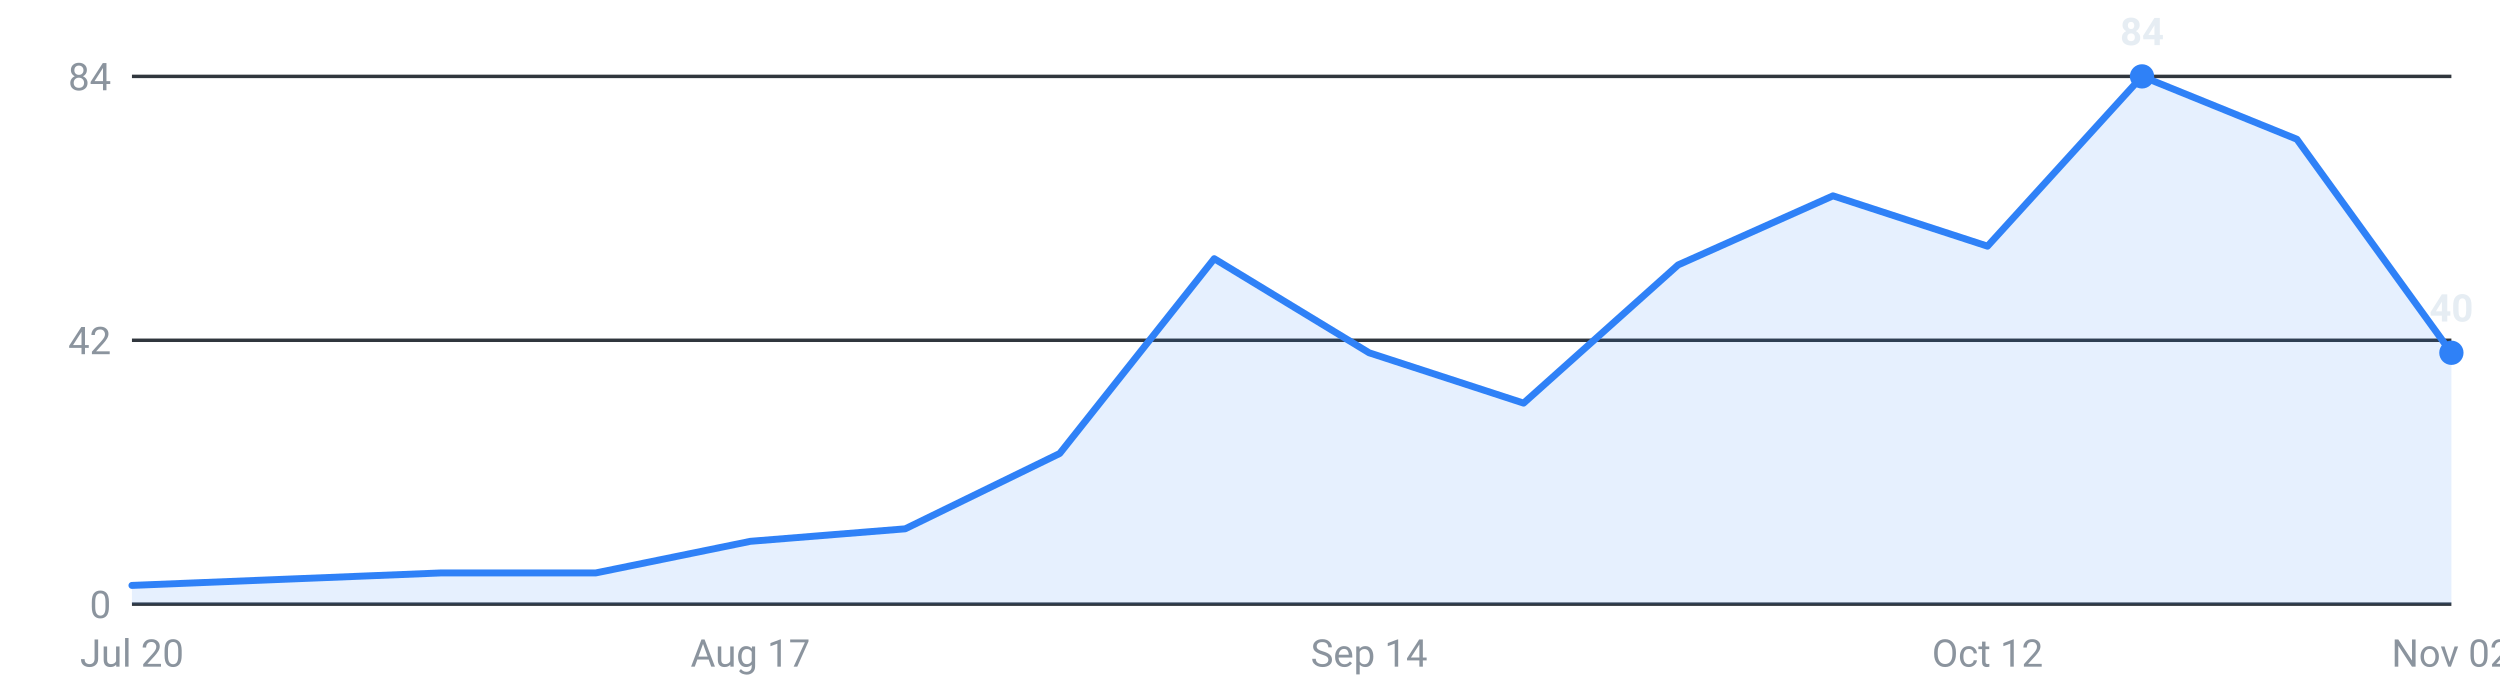
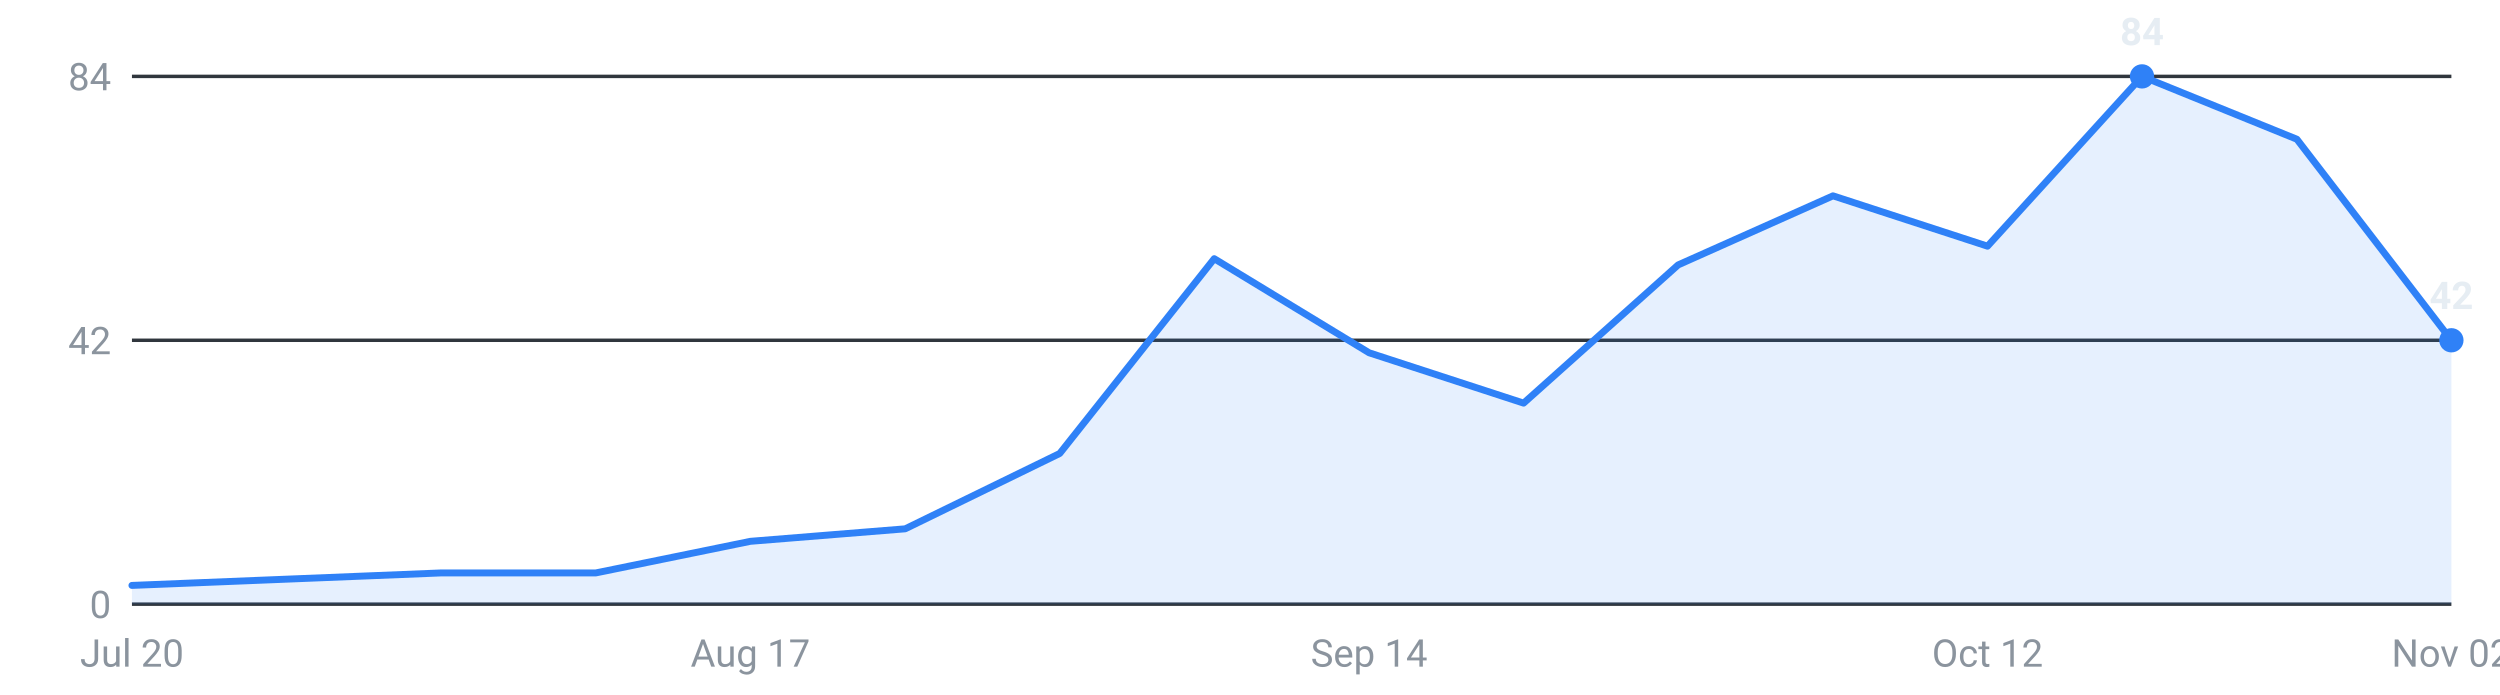
<svg xmlns="http://www.w3.org/2000/svg" viewBox="0 0 720 200" width="720" height="200" role="img" aria-label="Internships posted per week, last 16 weeks">
  <g font-family="-apple-system,Segoe UI,Roboto,sans-serif" font-size="11">
    <line x1="38" y1="174.0" x2="706" y2="174.0" stroke="#30363d" stroke-width="1" />
    <text x="32" y="178.0" text-anchor="end" fill="#8b949e">0</text>
    <line x1="38" y1="98.0" x2="706" y2="98.0" stroke="#30363d" stroke-width="1" />
    <text x="32" y="102.0" text-anchor="end" fill="#8b949e">42</text>
    <line x1="38" y1="22.0" x2="706" y2="22.0" stroke="#30363d" stroke-width="1" />
    <text x="32" y="26.0" text-anchor="end" fill="#8b949e">84</text>
-     <path d="M38.0,174 L38.0,168.6 L82.5,166.8 L127.1,165.0 L171.6,165.0 L216.1,155.9 L260.7,152.3 L305.2,130.6 L349.7,74.5 L394.3,101.6 L438.8,116.1 L483.3,76.3 L527.9,56.4 L572.4,70.9 L616.9,22.0 L661.5,40.1 L706.0,101.6 L706.0,174 Z" fill="#2f81f7" fill-opacity="0.12" />
-     <polyline points="38.0,168.6 82.5,166.8 127.1,165.0 171.6,165.0 216.1,155.9 260.7,152.3 305.2,130.6 349.7,74.5 394.3,101.6 438.8,116.1 483.3,76.3 527.9,56.4 572.4,70.9 616.9,22.0 661.5,40.1 706.0,101.6" fill="none" stroke="#2f81f7" stroke-width="2" stroke-linejoin="round" stroke-linecap="round" />
+     <path d="M38.0,174 L38.0,168.6 L82.5,166.8 L127.1,165.0 L171.6,165.0 L216.1,155.9 L260.7,152.3 L305.2,130.6 L349.7,74.5 L394.3,101.6 L438.8,116.1 L483.3,76.3 L527.9,56.4 L572.4,70.9 L616.9,22.0 L661.5,40.1 L706.0,98.0 L706.0,174 Z" fill="#2f81f7" fill-opacity="0.12" />
+     <polyline points="38.0,168.6 82.5,166.8 127.1,165.0 171.6,165.0 216.1,155.9 260.7,152.3 305.2,130.6 349.7,74.5 394.3,101.6 438.8,116.1 483.3,76.3 527.9,56.4 572.4,70.9 616.9,22.0 661.5,40.1 706.0,98.0" fill="none" stroke="#2f81f7" stroke-width="2" stroke-linejoin="round" stroke-linecap="round" />
    <circle cx="616.9" cy="22.0" r="3.5" fill="#2f81f7" />
    <text x="616.9" y="13.0" text-anchor="middle" fill="#e6edf3" font-weight="600">84</text>
-     <circle cx="706.0" cy="101.6" r="3.5" fill="#2f81f7" />
-     <text x="706.0" y="92.6" text-anchor="middle" fill="#e6edf3" font-weight="600">40</text>
+     <circle cx="706.0" cy="98.0" r="3.5" fill="#2f81f7" />
+     <text x="706.0" y="89.0" text-anchor="middle" fill="#e6edf3" font-weight="600">42</text>
    <text x="38.0" y="192" text-anchor="middle" fill="#8b949e">Jul 20</text>
    <text x="216.1" y="192" text-anchor="middle" fill="#8b949e">Aug 17</text>
    <text x="394.3" y="192" text-anchor="middle" fill="#8b949e">Sep 14</text>
    <text x="572.4" y="192" text-anchor="middle" fill="#8b949e">Oct 12</text>
    <text x="706.0" y="192" text-anchor="middle" fill="#8b949e">Nov 02</text>
  </g>
</svg>
